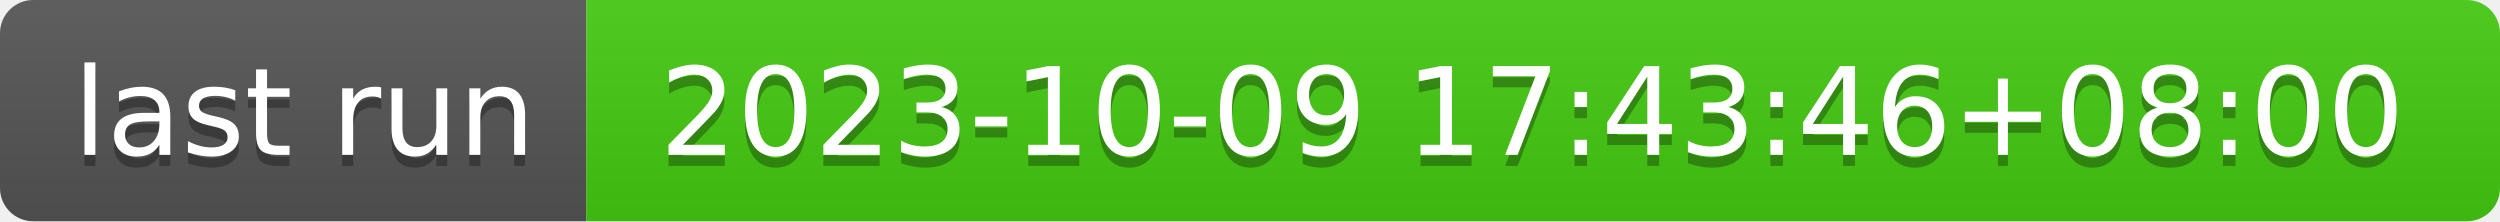
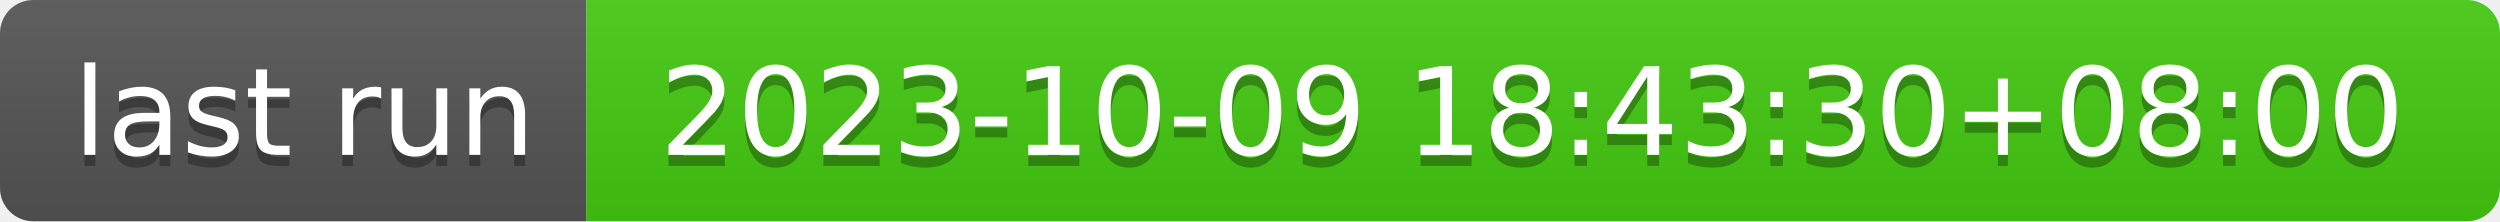
- <svg xmlns="http://www.w3.org/2000/svg" width="226" height="20" role="img" aria-label="last run: 2023-10-09 17:43:46+08:00">
+ <svg xmlns="http://www.w3.org/2000/svg" width="226" height="20" role="img" aria-label="last run: 2023-10-09 18:43:30+08:00">
  <linearGradient id="s" x2="0" y2="100%">
    <stop offset="0" stop-color="#bbb" stop-opacity=".1" />
    <stop offset="1" stop-opacity=".1" />
  </linearGradient>
  <clipPath id="r">
    <rect width="226" height="20" rx="3" fill="#fff" />
  </clipPath>
  <g clip-path="url(#r)">
    <rect width="53" height="20" fill="#555" />
    <rect x="53" width="173" height="20" fill="#4c1" />
    <rect width="226" height="20" fill="url(#s)" />
  </g>
  <g fill="#fff" text-anchor="middle" font-family="Verdana,Geneva,DejaVu Sans,sans-serif" text-rendering="geometricPrecision" font-size="110">
    <text aria-hidden="true" x="275" y="150" fill="#010101" fill-opacity=".3" transform="scale(.1)" textLength="430">last run</text>
    <text x="275" y="140" transform="scale(.1)" fill="#fff" textLength="430">last run</text>
-     <text aria-hidden="true" x="1385" y="150" fill="#010101" fill-opacity=".3" transform="scale(.1)" textLength="1630">2023-10-09 17:43:46+08:00</text>
-     <text x="1385" y="140" transform="scale(.1)" fill="#fff" textLength="1630">2023-10-09 17:43:46+08:00</text>
+     <text aria-hidden="true" x="1385" y="150" fill="#010101" fill-opacity=".3" transform="scale(.1)" textLength="1630">2023-10-09 18:43:30+08:00</text>
+     <text x="1385" y="140" transform="scale(.1)" fill="#fff" textLength="1630">2023-10-09 18:43:30+08:00</text>
  </g>
</svg>
